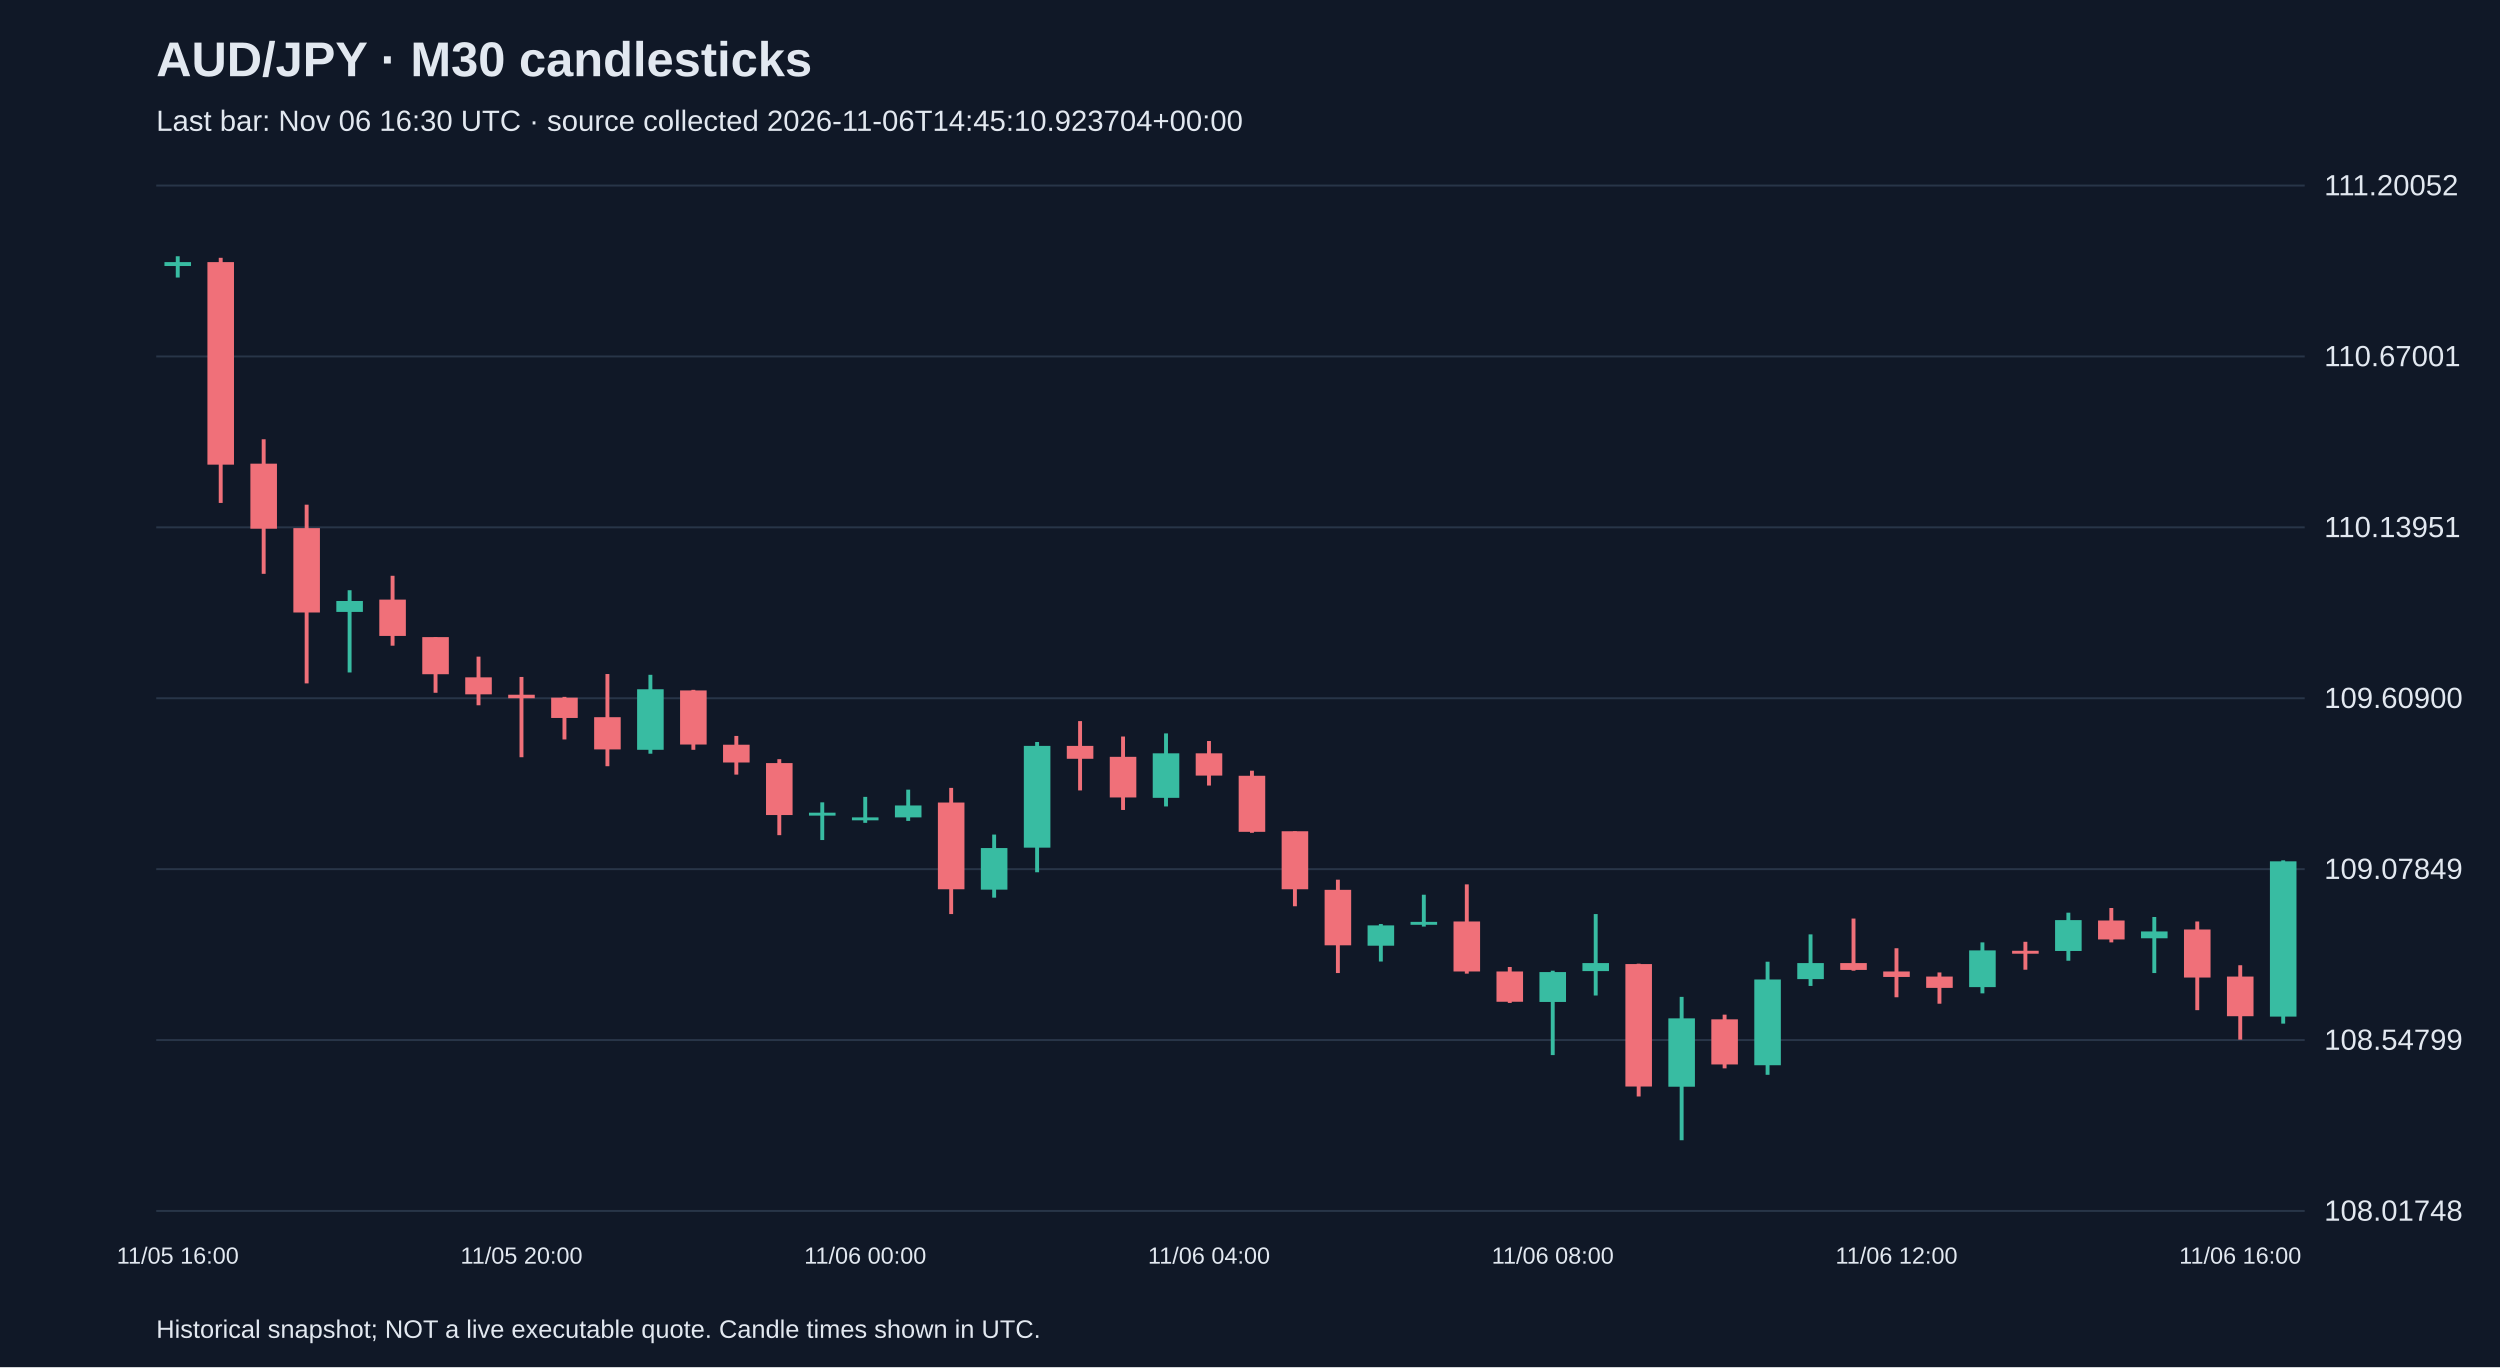
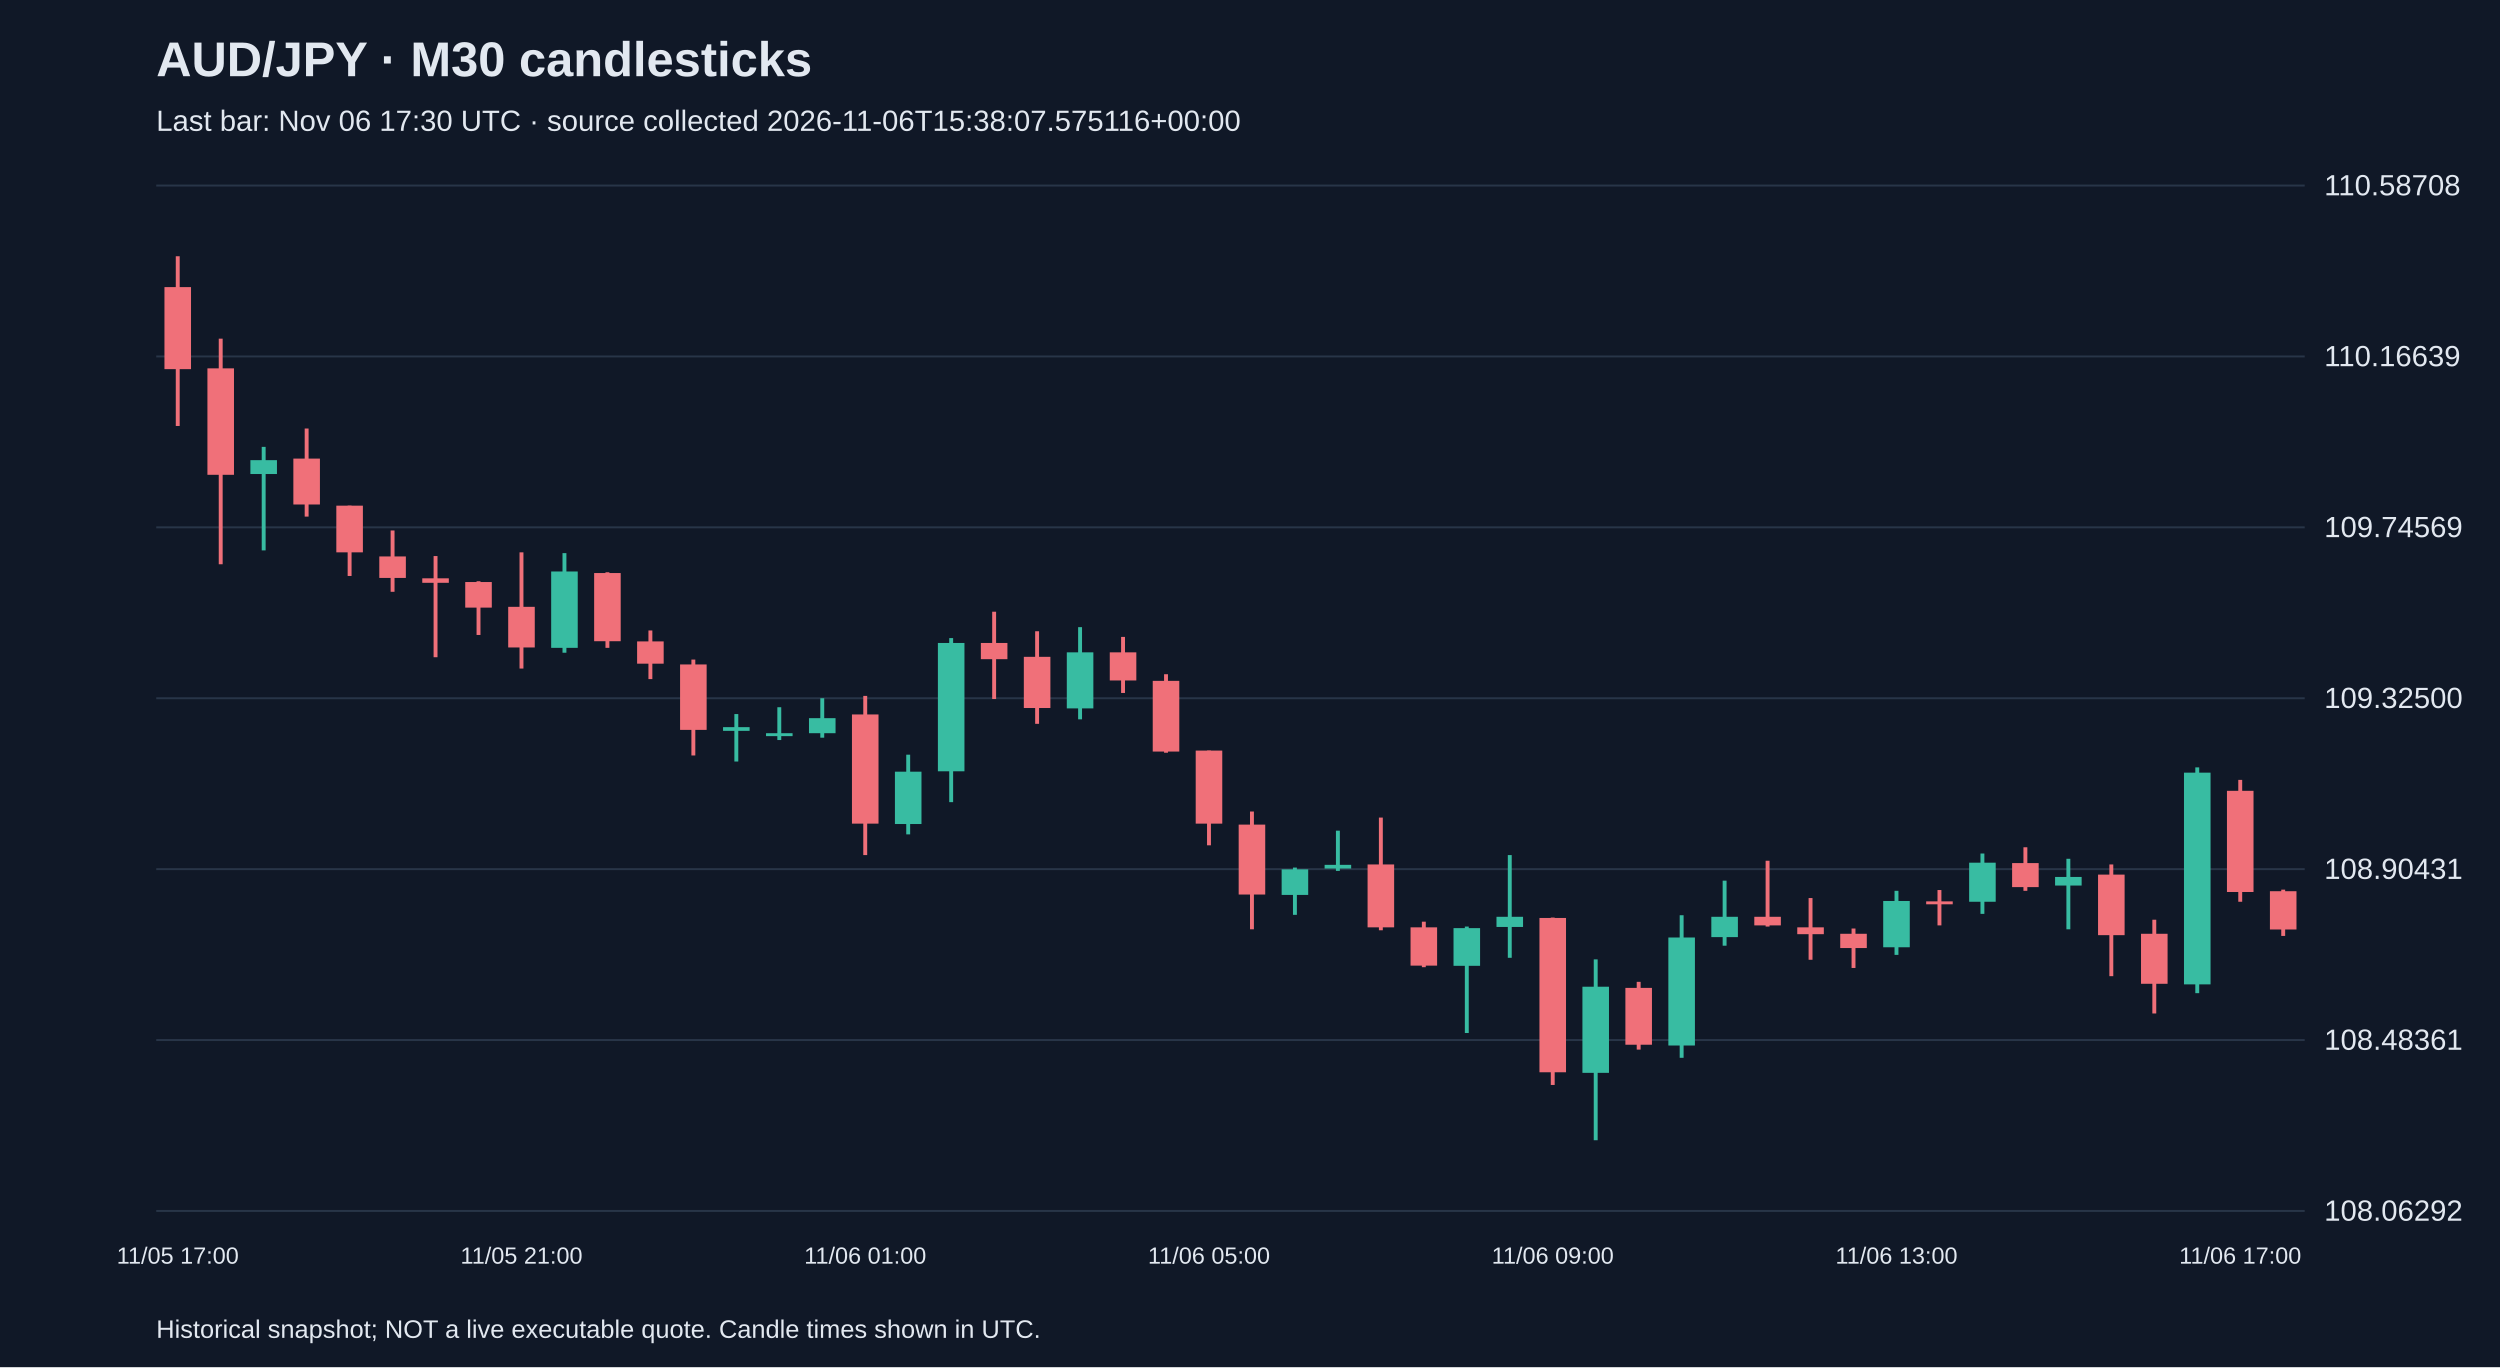
<svg xmlns="http://www.w3.org/2000/svg" viewBox="0 0 1280 700">
  <rect width="100%" height="100%" fill="#101827" />
  <style>text{font-family:Arial,sans-serif;fill:#e2e8f0}</style>
  <text x="80" y="39" font-size="25" font-weight="bold">AUD/JPY · M30 candlesticks</text>
-   <text x="80" y="67" font-size="15" fill="#a6b1c5">Last bar: Nov 06 16:30 UTC · source collected 2026-11-06T14:45:10.923704+00:00</text>
+   <text x="80" y="67" font-size="15" fill="#a6b1c5">Last bar: Nov 06 17:30 UTC · source collected 2026-11-06T15:38:07.575116+00:00</text>
  <line x1="80" y1="620.0" x2="1180" y2="620.0" stroke="#283548" />
-   <text x="1190" y="625.0" font-size="15">108.01748</text>
+   <text x="1190" y="625.0" font-size="15">108.06292</text>
  <line x1="80" y1="532.5" x2="1180" y2="532.5" stroke="#283548" />
-   <text x="1190" y="537.5" font-size="15">108.54799</text>
+   <text x="1190" y="537.5" font-size="15">108.48361</text>
  <line x1="80" y1="445.0" x2="1180" y2="445.0" stroke="#283548" />
-   <text x="1190" y="450.0" font-size="15">109.07849</text>
+   <text x="1190" y="450.0" font-size="15">108.90431</text>
  <line x1="80" y1="357.5" x2="1180" y2="357.5" stroke="#283548" />
-   <text x="1190" y="362.5" font-size="15">109.60900</text>
+   <text x="1190" y="362.5" font-size="15">109.32500</text>
  <line x1="80" y1="270.0" x2="1180" y2="270.0" stroke="#283548" />
-   <text x="1190" y="275.0" font-size="15">110.13951</text>
+   <text x="1190" y="275.0" font-size="15">109.74569</text>
  <line x1="80" y1="182.5" x2="1180" y2="182.5" stroke="#283548" />
-   <text x="1190" y="187.5" font-size="15">110.67001</text>
+   <text x="1190" y="187.5" font-size="15">110.16639</text>
  <line x1="80" y1="95.0" x2="1180" y2="95.0" stroke="#283548" />
-   <text x="1190" y="100.0" font-size="15">111.20052</text>
-   <line x1="91.0" y1="131.2" x2="91.0" y2="142.1" stroke="#38bca2" stroke-width="2" />
-   <rect x="84.2" y="134.2" width="13.6" height="2.0" fill="#38bca2" />
-   <text x="91.0" y="647" text-anchor="middle" font-size="12">11/05 16:00</text>
-   <line x1="113.0" y1="132.0" x2="113.0" y2="257.5" stroke="#f07079" stroke-width="2" />
-   <rect x="106.2" y="134.2" width="13.6" height="103.7" fill="#f07079" />
-   <line x1="135.0" y1="224.9" x2="135.0" y2="293.8" stroke="#f07079" stroke-width="2" />
-   <rect x="128.2" y="237.4" width="13.6" height="33.3" fill="#f07079" />
-   <line x1="157.0" y1="258.4" x2="157.0" y2="349.9" stroke="#f07079" stroke-width="2" />
-   <rect x="150.2" y="270.4" width="13.6" height="43.2" fill="#f07079" />
-   <line x1="179.0" y1="302.2" x2="179.0" y2="344.3" stroke="#38bca2" stroke-width="2" />
-   <rect x="172.2" y="307.7" width="13.6" height="5.6" fill="#38bca2" />
-   <line x1="201.0" y1="294.8" x2="201.0" y2="330.6" stroke="#f07079" stroke-width="2" />
-   <rect x="194.2" y="307.0" width="13.6" height="18.6" fill="#f07079" />
-   <line x1="223.0" y1="326.2" x2="223.0" y2="354.7" stroke="#f07079" stroke-width="2" />
-   <rect x="216.2" y="326.2" width="13.6" height="19.0" fill="#f07079" />
-   <line x1="245.0" y1="336.2" x2="245.0" y2="361.1" stroke="#f07079" stroke-width="2" />
-   <rect x="238.2" y="346.8" width="13.6" height="8.7" fill="#f07079" />
-   <line x1="267.0" y1="346.6" x2="267.0" y2="387.7" stroke="#f07079" stroke-width="2" />
-   <rect x="260.2" y="355.7" width="13.6" height="1.8" fill="#f07079" />
-   <text x="267.0" y="647" text-anchor="middle" font-size="12">11/05 20:00</text>
-   <line x1="289.0" y1="356.8" x2="289.0" y2="378.6" stroke="#f07079" stroke-width="2" />
-   <rect x="282.2" y="357.2" width="13.6" height="10.4" fill="#f07079" />
-   <line x1="311.0" y1="345.1" x2="311.0" y2="392.3" stroke="#f07079" stroke-width="2" />
-   <rect x="304.2" y="367.2" width="13.6" height="16.5" fill="#f07079" />
-   <line x1="333.0" y1="345.5" x2="333.0" y2="385.9" stroke="#38bca2" stroke-width="2" />
-   <rect x="326.2" y="352.9" width="13.6" height="31.0" fill="#38bca2" />
-   <line x1="355.0" y1="353.2" x2="355.0" y2="383.9" stroke="#f07079" stroke-width="2" />
-   <rect x="348.2" y="353.5" width="13.6" height="27.7" fill="#f07079" />
-   <line x1="377.0" y1="376.8" x2="377.0" y2="396.6" stroke="#f07079" stroke-width="2" />
-   <rect x="370.2" y="381.3" width="13.6" height="9.1" fill="#f07079" />
-   <line x1="399.0" y1="388.7" x2="399.0" y2="427.6" stroke="#f07079" stroke-width="2" />
-   <rect x="392.2" y="390.7" width="13.6" height="26.6" fill="#f07079" />
-   <line x1="421.0" y1="410.8" x2="421.0" y2="430.1" stroke="#38bca2" stroke-width="2" />
-   <rect x="414.2" y="416.1" width="13.6" height="1.5" fill="#38bca2" />
-   <line x1="443.0" y1="408.0" x2="443.0" y2="421.3" stroke="#38bca2" stroke-width="2" />
-   <rect x="436.2" y="418.5" width="13.6" height="1.5" fill="#38bca2" />
-   <text x="443.0" y="647" text-anchor="middle" font-size="12">11/06 00:00</text>
-   <line x1="465.0" y1="404.3" x2="465.0" y2="420.3" stroke="#38bca2" stroke-width="2" />
-   <rect x="458.2" y="412.4" width="13.6" height="6.1" fill="#38bca2" />
-   <line x1="487.0" y1="403.4" x2="487.0" y2="468.0" stroke="#f07079" stroke-width="2" />
-   <rect x="480.2" y="410.9" width="13.6" height="44.4" fill="#f07079" />
-   <line x1="509.0" y1="427.3" x2="509.0" y2="459.6" stroke="#38bca2" stroke-width="2" />
-   <rect x="502.2" y="434.2" width="13.6" height="21.3" fill="#38bca2" />
-   <line x1="531.0" y1="379.9" x2="531.0" y2="446.6" stroke="#38bca2" stroke-width="2" />
-   <rect x="524.2" y="381.9" width="13.6" height="52.1" fill="#38bca2" />
-   <line x1="553.0" y1="369.2" x2="553.0" y2="404.7" stroke="#f07079" stroke-width="2" />
-   <rect x="546.2" y="381.9" width="13.6" height="6.6" fill="#f07079" />
-   <line x1="575.0" y1="377.1" x2="575.0" y2="414.7" stroke="#f07079" stroke-width="2" />
-   <rect x="568.2" y="387.5" width="13.6" height="20.8" fill="#f07079" />
-   <line x1="597.0" y1="375.5" x2="597.0" y2="412.9" stroke="#38bca2" stroke-width="2" />
-   <rect x="590.2" y="385.7" width="13.6" height="22.8" fill="#38bca2" />
-   <line x1="619.0" y1="379.4" x2="619.0" y2="402.2" stroke="#f07079" stroke-width="2" />
-   <rect x="612.2" y="385.7" width="13.6" height="11.4" fill="#f07079" />
-   <text x="619.0" y="647" text-anchor="middle" font-size="12">11/06 04:00</text>
-   <line x1="641.0" y1="394.6" x2="641.0" y2="426.4" stroke="#f07079" stroke-width="2" />
-   <rect x="634.2" y="397.2" width="13.6" height="28.7" fill="#f07079" />
-   <line x1="663.0" y1="425.6" x2="663.0" y2="464.0" stroke="#f07079" stroke-width="2" />
-   <rect x="656.2" y="425.6" width="13.6" height="29.7" fill="#f07079" />
-   <line x1="685.0" y1="450.4" x2="685.0" y2="498.2" stroke="#f07079" stroke-width="2" />
-   <rect x="678.2" y="455.6" width="13.6" height="28.4" fill="#f07079" />
-   <line x1="707.0" y1="473.1" x2="707.0" y2="492.3" stroke="#38bca2" stroke-width="2" />
-   <rect x="700.2" y="473.8" width="13.6" height="10.4" fill="#38bca2" />
-   <line x1="729.0" y1="458.1" x2="729.0" y2="474.4" stroke="#38bca2" stroke-width="2" />
-   <rect x="722.2" y="472.0" width="13.6" height="1.5" fill="#38bca2" />
-   <line x1="751.0" y1="452.8" x2="751.0" y2="498.5" stroke="#f07079" stroke-width="2" />
-   <rect x="744.2" y="471.8" width="13.6" height="25.6" fill="#f07079" />
-   <line x1="773.0" y1="495.1" x2="773.0" y2="513.5" stroke="#f07079" stroke-width="2" />
-   <rect x="766.2" y="497.4" width="13.6" height="15.5" fill="#f07079" />
-   <line x1="795.0" y1="497.0" x2="795.0" y2="540.2" stroke="#38bca2" stroke-width="2" />
-   <rect x="788.2" y="497.7" width="13.6" height="15.3" fill="#38bca2" />
-   <text x="795.0" y="647" text-anchor="middle" font-size="12">11/06 08:00</text>
-   <line x1="817.0" y1="468.0" x2="817.0" y2="509.7" stroke="#38bca2" stroke-width="2" />
-   <rect x="810.2" y="493.1" width="13.6" height="4.1" fill="#38bca2" />
-   <line x1="839.0" y1="493.4" x2="839.0" y2="561.4" stroke="#f07079" stroke-width="2" />
-   <rect x="832.2" y="493.6" width="13.6" height="62.7" fill="#f07079" />
-   <line x1="861.0" y1="510.4" x2="861.0" y2="583.8" stroke="#38bca2" stroke-width="2" />
-   <rect x="854.2" y="521.4" width="13.6" height="35.0" fill="#38bca2" />
-   <line x1="883.0" y1="519.5" x2="883.0" y2="547.0" stroke="#f07079" stroke-width="2" />
-   <rect x="876.2" y="521.9" width="13.6" height="23.1" fill="#f07079" />
-   <line x1="905.0" y1="492.4" x2="905.0" y2="550.3" stroke="#38bca2" stroke-width="2" />
-   <rect x="898.2" y="501.5" width="13.6" height="43.9" fill="#38bca2" />
-   <line x1="927.0" y1="478.4" x2="927.0" y2="504.8" stroke="#38bca2" stroke-width="2" />
-   <rect x="920.2" y="493.1" width="13.6" height="8.2" fill="#38bca2" />
-   <line x1="949.0" y1="470.3" x2="949.0" y2="497.0" stroke="#f07079" stroke-width="2" />
-   <rect x="942.2" y="493.1" width="13.6" height="3.5" fill="#f07079" />
-   <line x1="971.0" y1="485.5" x2="971.0" y2="510.6" stroke="#f07079" stroke-width="2" />
-   <rect x="964.2" y="497.4" width="13.6" height="2.8" fill="#f07079" />
-   <text x="971.0" y="647" text-anchor="middle" font-size="12">11/06 12:00</text>
-   <line x1="993.0" y1="497.9" x2="993.0" y2="513.9" stroke="#f07079" stroke-width="2" />
-   <rect x="986.2" y="500.0" width="13.6" height="5.8" fill="#f07079" />
-   <line x1="1015.0" y1="482.5" x2="1015.0" y2="508.6" stroke="#38bca2" stroke-width="2" />
-   <rect x="1008.2" y="486.6" width="13.6" height="18.8" fill="#38bca2" />
-   <line x1="1037.0" y1="482.2" x2="1037.0" y2="496.5" stroke="#f07079" stroke-width="2" />
-   <rect x="1030.2" y="486.8" width="13.6" height="1.5" fill="#f07079" />
-   <line x1="1059.0" y1="467.3" x2="1059.0" y2="491.9" stroke="#38bca2" stroke-width="2" />
-   <rect x="1052.2" y="471.1" width="13.6" height="15.8" fill="#38bca2" />
-   <line x1="1081.0" y1="464.9" x2="1081.0" y2="482.5" stroke="#f07079" stroke-width="2" />
-   <rect x="1074.2" y="471.3" width="13.6" height="9.7" fill="#f07079" />
-   <line x1="1103.0" y1="469.5" x2="1103.0" y2="498.2" stroke="#38bca2" stroke-width="2" />
-   <rect x="1096.2" y="476.9" width="13.6" height="3.5" fill="#38bca2" />
-   <line x1="1125.0" y1="471.8" x2="1125.0" y2="517.2" stroke="#f07079" stroke-width="2" />
-   <rect x="1118.2" y="475.9" width="13.6" height="24.6" fill="#f07079" />
-   <line x1="1147.0" y1="494.2" x2="1147.0" y2="532.3" stroke="#f07079" stroke-width="2" />
-   <rect x="1140.2" y="500.0" width="13.6" height="20.3" fill="#f07079" />
-   <text x="1147.0" y="647" text-anchor="middle" font-size="12">11/06 16:00</text>
-   <line x1="1169.0" y1="440.5" x2="1169.0" y2="524.1" stroke="#38bca2" stroke-width="2" />
-   <rect x="1162.2" y="441.0" width="13.6" height="79.5" fill="#38bca2" />
+   <text x="1190" y="100.0" font-size="15">110.58708</text>
+   <line x1="91.0" y1="131.2" x2="91.0" y2="218.1" stroke="#f07079" stroke-width="2" />
+   <rect x="84.2" y="147.0" width="13.6" height="42.0" fill="#f07079" />
+   <text x="91.0" y="647" text-anchor="middle" font-size="12">11/05 17:00</text>
+   <line x1="113.0" y1="173.4" x2="113.0" y2="288.9" stroke="#f07079" stroke-width="2" />
+   <rect x="106.2" y="188.6" width="13.6" height="54.5" fill="#f07079" />
+   <line x1="135.0" y1="228.8" x2="135.0" y2="281.8" stroke="#38bca2" stroke-width="2" />
+   <rect x="128.2" y="235.6" width="13.6" height="7.1" fill="#38bca2" />
+   <line x1="157.0" y1="219.4" x2="157.0" y2="264.5" stroke="#f07079" stroke-width="2" />
+   <rect x="150.2" y="234.8" width="13.6" height="23.5" fill="#f07079" />
+   <line x1="179.0" y1="258.9" x2="179.0" y2="294.9" stroke="#f07079" stroke-width="2" />
+   <rect x="172.2" y="258.9" width="13.6" height="23.9" fill="#f07079" />
+   <line x1="201.0" y1="271.6" x2="201.0" y2="303.0" stroke="#f07079" stroke-width="2" />
+   <rect x="194.2" y="284.9" width="13.6" height="11.0" fill="#f07079" />
+   <line x1="223.0" y1="284.7" x2="223.0" y2="336.5" stroke="#f07079" stroke-width="2" />
+   <rect x="216.2" y="296.1" width="13.6" height="2.3" fill="#f07079" />
+   <line x1="245.0" y1="297.6" x2="245.0" y2="325.1" stroke="#f07079" stroke-width="2" />
+   <rect x="238.2" y="298.0" width="13.6" height="13.1" fill="#f07079" />
+   <line x1="267.0" y1="282.8" x2="267.0" y2="342.3" stroke="#f07079" stroke-width="2" />
+   <rect x="260.2" y="310.7" width="13.6" height="20.8" fill="#f07079" />
+   <text x="267.0" y="647" text-anchor="middle" font-size="12">11/05 21:00</text>
+   <line x1="289.0" y1="283.2" x2="289.0" y2="334.2" stroke="#38bca2" stroke-width="2" />
+   <rect x="282.2" y="292.6" width="13.6" height="39.1" fill="#38bca2" />
+   <line x1="311.0" y1="293.0" x2="311.0" y2="331.7" stroke="#f07079" stroke-width="2" />
+   <rect x="304.2" y="293.4" width="13.6" height="34.9" fill="#f07079" />
+   <line x1="333.0" y1="322.8" x2="333.0" y2="347.7" stroke="#f07079" stroke-width="2" />
+   <rect x="326.2" y="328.4" width="13.6" height="11.4" fill="#f07079" />
+   <line x1="355.0" y1="337.7" x2="355.0" y2="386.8" stroke="#f07079" stroke-width="2" />
+   <rect x="348.2" y="340.2" width="13.6" height="33.5" fill="#f07079" />
+   <line x1="377.0" y1="365.6" x2="377.0" y2="389.9" stroke="#38bca2" stroke-width="2" />
+   <rect x="370.2" y="372.3" width="13.6" height="1.9" fill="#38bca2" />
+   <line x1="399.0" y1="362.1" x2="399.0" y2="378.9" stroke="#38bca2" stroke-width="2" />
+   <rect x="392.2" y="375.4" width="13.6" height="1.5" fill="#38bca2" />
+   <line x1="421.0" y1="357.5" x2="421.0" y2="377.7" stroke="#38bca2" stroke-width="2" />
+   <rect x="414.2" y="367.7" width="13.6" height="7.7" fill="#38bca2" />
+   <line x1="443.0" y1="356.3" x2="443.0" y2="437.8" stroke="#f07079" stroke-width="2" />
+   <rect x="436.2" y="365.8" width="13.6" height="55.9" fill="#f07079" />
+   <text x="443.0" y="647" text-anchor="middle" font-size="12">11/06 01:00</text>
+   <line x1="465.0" y1="386.4" x2="465.0" y2="427.2" stroke="#38bca2" stroke-width="2" />
+   <rect x="458.2" y="395.1" width="13.6" height="26.8" fill="#38bca2" />
+   <line x1="487.0" y1="326.7" x2="487.0" y2="410.7" stroke="#38bca2" stroke-width="2" />
+   <rect x="480.2" y="329.2" width="13.6" height="65.7" fill="#38bca2" />
+   <line x1="509.0" y1="313.2" x2="509.0" y2="357.9" stroke="#f07079" stroke-width="2" />
+   <rect x="502.2" y="329.2" width="13.6" height="8.3" fill="#f07079" />
+   <line x1="531.0" y1="323.2" x2="531.0" y2="370.6" stroke="#f07079" stroke-width="2" />
+   <rect x="524.2" y="336.3" width="13.6" height="26.2" fill="#f07079" />
+   <line x1="553.0" y1="321.1" x2="553.0" y2="368.3" stroke="#38bca2" stroke-width="2" />
+   <rect x="546.2" y="334.0" width="13.6" height="28.7" fill="#38bca2" />
+   <line x1="575.0" y1="326.1" x2="575.0" y2="354.8" stroke="#f07079" stroke-width="2" />
+   <rect x="568.2" y="334.0" width="13.6" height="14.4" fill="#f07079" />
+   <line x1="597.0" y1="345.2" x2="597.0" y2="385.4" stroke="#f07079" stroke-width="2" />
+   <rect x="590.2" y="348.6" width="13.6" height="36.2" fill="#f07079" />
+   <line x1="619.0" y1="384.3" x2="619.0" y2="432.8" stroke="#f07079" stroke-width="2" />
+   <rect x="612.2" y="384.3" width="13.6" height="37.4" fill="#f07079" />
+   <text x="619.0" y="647" text-anchor="middle" font-size="12">11/06 05:00</text>
+   <line x1="641.0" y1="415.5" x2="641.0" y2="475.8" stroke="#f07079" stroke-width="2" />
+   <rect x="634.2" y="422.2" width="13.6" height="35.8" fill="#f07079" />
+   <line x1="663.0" y1="444.2" x2="663.0" y2="468.4" stroke="#38bca2" stroke-width="2" />
+   <rect x="656.2" y="445.1" width="13.6" height="13.1" fill="#38bca2" />
+   <line x1="685.0" y1="425.3" x2="685.0" y2="445.9" stroke="#38bca2" stroke-width="2" />
+   <rect x="678.2" y="442.8" width="13.6" height="1.9" fill="#38bca2" />
+   <line x1="707.0" y1="418.6" x2="707.0" y2="476.3" stroke="#f07079" stroke-width="2" />
+   <rect x="700.2" y="442.6" width="13.6" height="32.2" fill="#f07079" />
+   <line x1="729.0" y1="471.9" x2="729.0" y2="495.2" stroke="#f07079" stroke-width="2" />
+   <rect x="722.2" y="474.8" width="13.6" height="19.6" fill="#f07079" />
+   <line x1="751.0" y1="474.4" x2="751.0" y2="528.9" stroke="#38bca2" stroke-width="2" />
+   <rect x="744.2" y="475.2" width="13.6" height="19.3" fill="#38bca2" />
+   <line x1="773.0" y1="437.8" x2="773.0" y2="490.4" stroke="#38bca2" stroke-width="2" />
+   <rect x="766.2" y="469.4" width="13.6" height="5.2" fill="#38bca2" />
+   <line x1="795.0" y1="469.8" x2="795.0" y2="555.5" stroke="#f07079" stroke-width="2" />
+   <rect x="788.2" y="470.0" width="13.6" height="79.0" fill="#f07079" />
+   <text x="795.0" y="647" text-anchor="middle" font-size="12">11/06 09:00</text>
+   <line x1="817.0" y1="491.2" x2="817.0" y2="583.8" stroke="#38bca2" stroke-width="2" />
+   <rect x="810.2" y="505.2" width="13.6" height="44.1" fill="#38bca2" />
+   <line x1="839.0" y1="502.7" x2="839.0" y2="537.4" stroke="#f07079" stroke-width="2" />
+   <rect x="832.2" y="505.8" width="13.6" height="29.1" fill="#f07079" />
+   <line x1="861.0" y1="468.6" x2="861.0" y2="541.6" stroke="#38bca2" stroke-width="2" />
+   <rect x="854.2" y="480.0" width="13.6" height="55.3" fill="#38bca2" />
+   <line x1="883.0" y1="450.9" x2="883.0" y2="484.2" stroke="#38bca2" stroke-width="2" />
+   <rect x="876.2" y="469.4" width="13.6" height="10.4" fill="#38bca2" />
+   <line x1="905.0" y1="440.7" x2="905.0" y2="474.4" stroke="#f07079" stroke-width="2" />
+   <rect x="898.2" y="469.4" width="13.6" height="4.4" fill="#f07079" />
+   <line x1="927.0" y1="459.8" x2="927.0" y2="491.4" stroke="#f07079" stroke-width="2" />
+   <rect x="920.2" y="474.8" width="13.6" height="3.5" fill="#f07079" />
+   <line x1="949.0" y1="475.4" x2="949.0" y2="495.6" stroke="#f07079" stroke-width="2" />
+   <rect x="942.2" y="478.1" width="13.6" height="7.3" fill="#f07079" />
+   <line x1="971.0" y1="456.1" x2="971.0" y2="488.9" stroke="#38bca2" stroke-width="2" />
+   <rect x="964.2" y="461.3" width="13.6" height="23.7" fill="#38bca2" />
+   <text x="971.0" y="647" text-anchor="middle" font-size="12">11/06 13:00</text>
+   <line x1="993.0" y1="455.7" x2="993.0" y2="473.8" stroke="#f07079" stroke-width="2" />
+   <rect x="986.2" y="461.5" width="13.6" height="1.5" fill="#f07079" />
+   <line x1="1015.0" y1="437.0" x2="1015.0" y2="467.9" stroke="#38bca2" stroke-width="2" />
+   <rect x="1008.2" y="441.7" width="13.6" height="20.0" fill="#38bca2" />
+   <line x1="1037.0" y1="433.8" x2="1037.0" y2="456.1" stroke="#f07079" stroke-width="2" />
+   <rect x="1030.2" y="441.9" width="13.6" height="12.3" fill="#f07079" />
+   <line x1="1059.0" y1="439.7" x2="1059.0" y2="475.8" stroke="#38bca2" stroke-width="2" />
+   <rect x="1052.2" y="449.0" width="13.6" height="4.4" fill="#38bca2" />
+   <line x1="1081.0" y1="442.6" x2="1081.0" y2="499.8" stroke="#f07079" stroke-width="2" />
+   <rect x="1074.2" y="447.8" width="13.6" height="31.0" fill="#f07079" />
+   <line x1="1103.0" y1="470.9" x2="1103.0" y2="518.9" stroke="#f07079" stroke-width="2" />
+   <rect x="1096.2" y="478.1" width="13.6" height="25.6" fill="#f07079" />
+   <line x1="1125.0" y1="392.9" x2="1125.0" y2="508.5" stroke="#38bca2" stroke-width="2" />
+   <rect x="1118.2" y="395.6" width="13.6" height="108.4" fill="#38bca2" />
+   <line x1="1147.0" y1="399.3" x2="1147.0" y2="461.7" stroke="#f07079" stroke-width="2" />
+   <rect x="1140.2" y="404.9" width="13.6" height="51.8" fill="#f07079" />
+   <text x="1147.0" y="647" text-anchor="middle" font-size="12">11/06 17:00</text>
+   <line x1="1169.0" y1="455.5" x2="1169.0" y2="479.2" stroke="#f07079" stroke-width="2" />
+   <rect x="1162.2" y="456.3" width="13.6" height="19.6" fill="#f07079" />
  <text x="80" y="685" font-size="13">Historical snapshot; NOT a live executable quote. Candle times shown in UTC.</text>
</svg>
